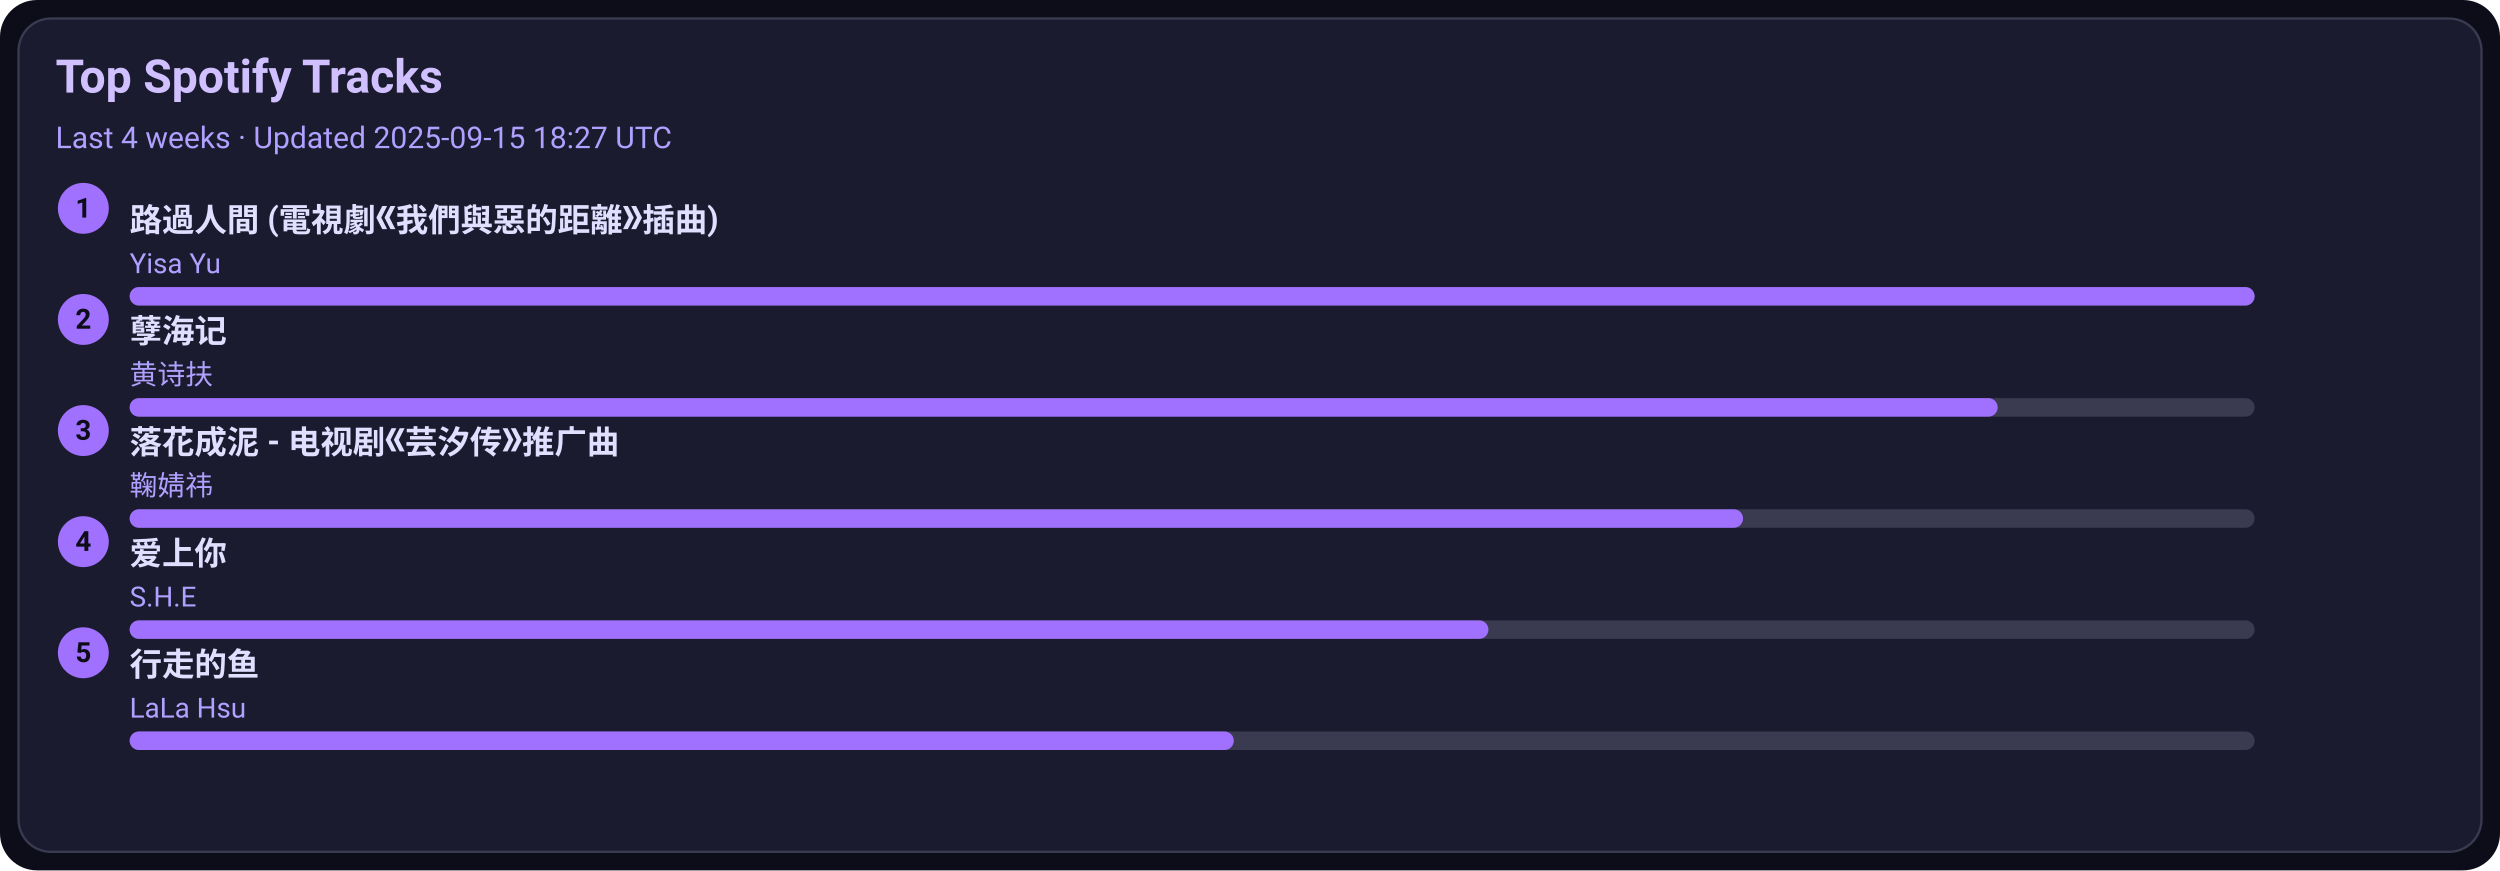
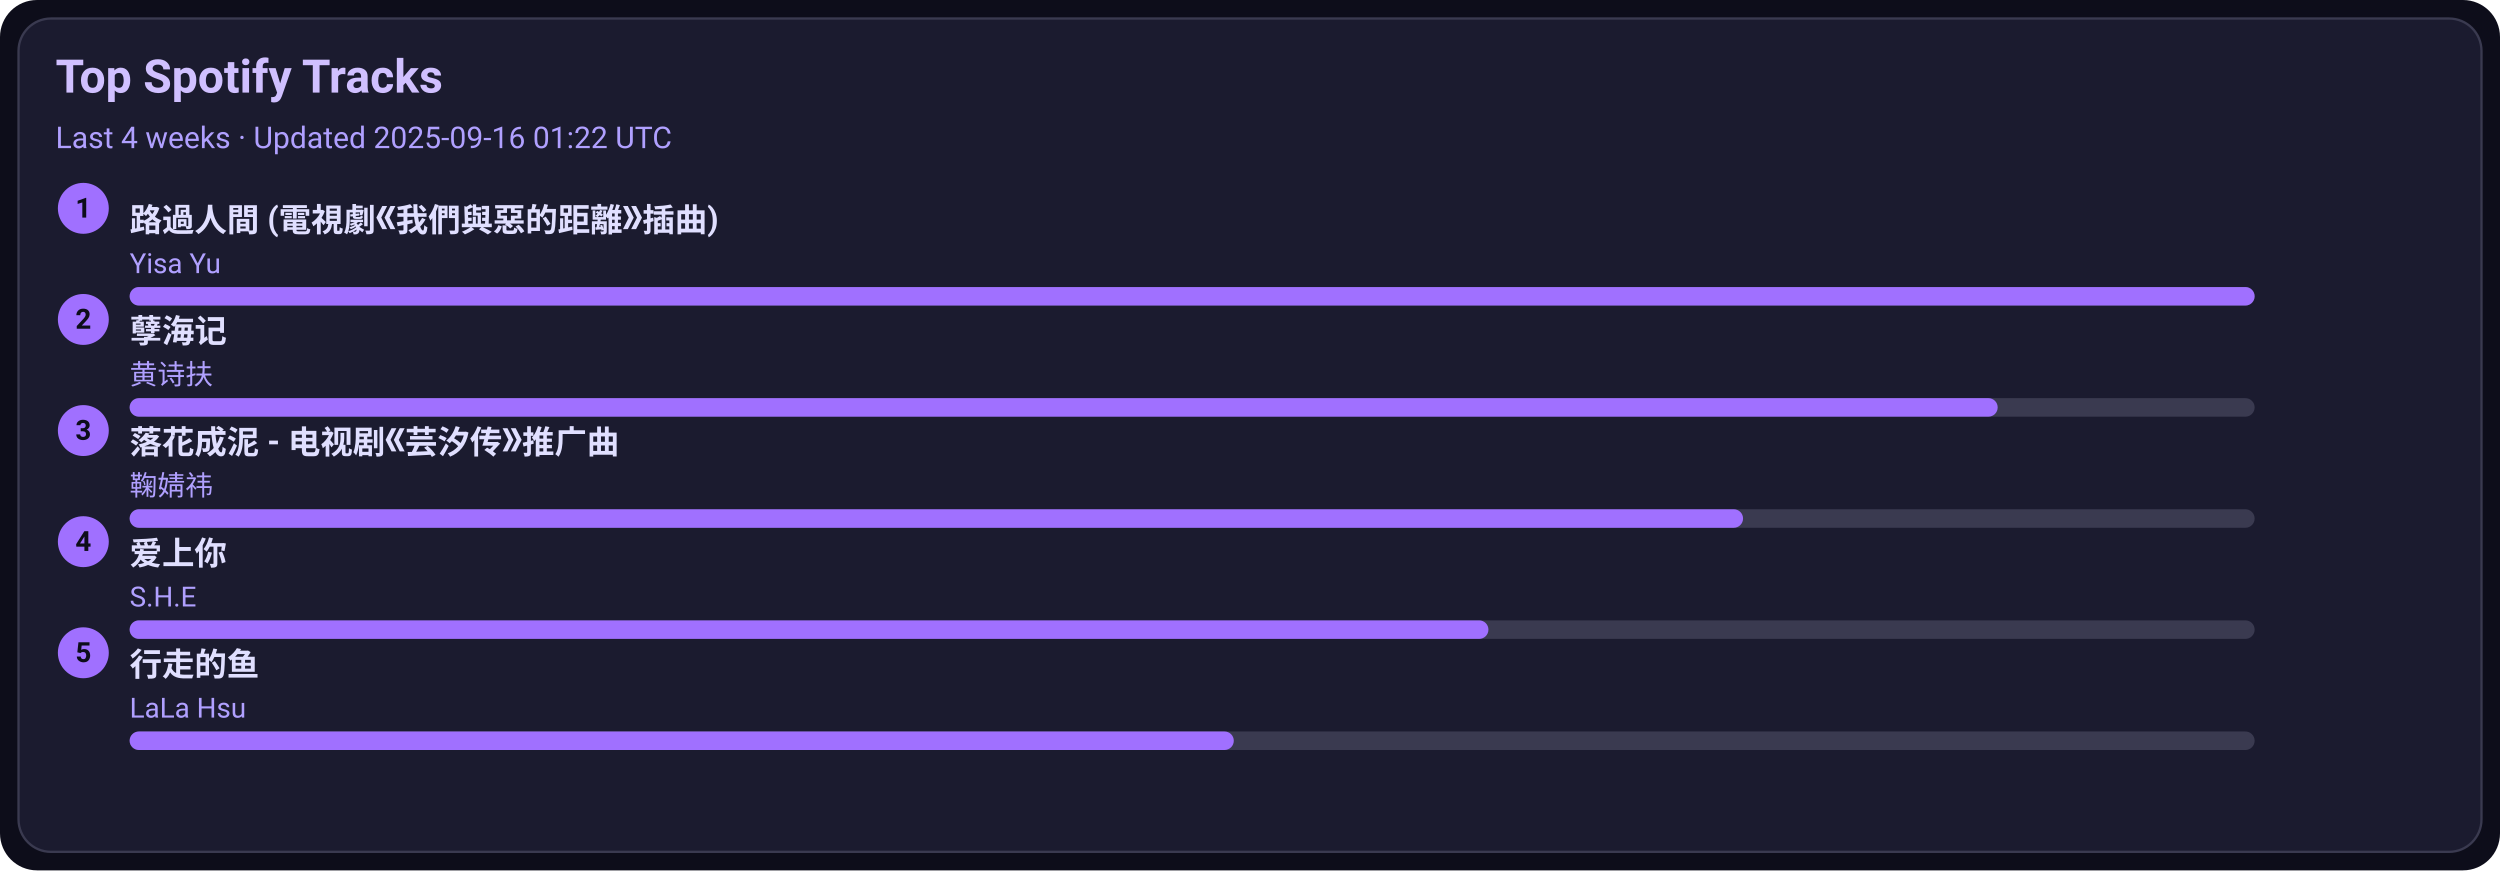
<svg xmlns="http://www.w3.org/2000/svg" width="1080" height="376" viewBox="0 0 1080 376">
  <style>text{font-family:-apple-system,BlinkMacSystemFont,Segoe UI,Roboto,Ubuntu,Helvetica Neue,Arial,Noto Sans,sans-serif}</style>
  <rect width="1080" height="376" rx="16" fill="#0d0d1a" />
  <rect x="8" y="8" width="1064" height="360" rx="14" fill="#1b1b2f" stroke="#3a3a50" />
  <text x="24" y="40" font-size="20" fill="#d0c0ff" font-weight="600">Top Spotify Tracks</text>
-   <text x="24" y="64" font-size="13" fill="#b0a0ff">Last 4 weeks · Updated 2025-09-15 18:27 UTC</text>
+   <text x="24" y="64" font-size="13" fill="#b0a0ff">Last 4 weeks · Updated 2025-09-16 01:22 UTC</text>
  <circle cx="36" cy="90" r="11" fill="#a070ff" />
  <text x="36" y="94" text-anchor="middle" font-size="12" fill="#0d0d1a" font-weight="700">1</text>
  <a href="https://open.spotify.com/track/1ZSleGniKMWNrWvK5cGALO" target="_blank" rel="noopener noreferrer">
    <text x="56" y="100" font-size="14" fill="#e0dfff" font-weight="600">路過人間 (電視劇《我們與惡的距離》插曲)</text>
  </a>
  <text x="56" y="118" font-size="12" fill="#b0a0ff">Yisa Yu</text>
  <rect x="56" y="124" width="918" height="8" rx="4" fill="#3a3a50" />
  <rect x="56" y="124" width="918" height="8" rx="4" fill="#a070ff" />
  <circle cx="36" cy="138" r="11" fill="#a070ff" />
  <text x="36" y="142" text-anchor="middle" font-size="12" fill="#0d0d1a" font-weight="700">2</text>
  <a href="https://open.spotify.com/track/3eIovUMhirNN6btJbpzNqD" target="_blank" rel="noopener noreferrer">
    <text x="56" y="148" font-size="14" fill="#e0dfff" font-weight="600">孽海记</text>
  </a>
  <text x="56" y="166" font-size="12" fill="#b0a0ff">黄诗扶</text>
  <rect x="56" y="172" width="918" height="8" rx="4" fill="#3a3a50" />
  <rect x="56" y="172" width="807" height="8" rx="4" fill="#a070ff" />
  <circle cx="36" cy="186" r="11" fill="#a070ff" />
  <text x="36" y="190" text-anchor="middle" font-size="12" fill="#0d0d1a" font-weight="700">3</text>
  <a href="https://open.spotify.com/track/3kOZsJz3crGIWWHeoCNa0O" target="_blank" rel="noopener noreferrer">
    <text x="56" y="196" font-size="14" fill="#e0dfff" font-weight="600">落花成泥 - 电视剧《芸汐传》推广曲</text>
  </a>
  <text x="56" y="214" font-size="12" fill="#b0a0ff">鞠婧祎</text>
  <rect x="56" y="220" width="918" height="8" rx="4" fill="#3a3a50" />
  <rect x="56" y="220" width="697" height="8" rx="4" fill="#a070ff" />
  <circle cx="36" cy="234" r="11" fill="#a070ff" />
  <text x="36" y="238" text-anchor="middle" font-size="12" fill="#0d0d1a" font-weight="700">4</text>
  <a href="https://open.spotify.com/track/4hcNpo1rtbzyNswsM5byTf" target="_blank" rel="noopener noreferrer">
    <text x="56" y="244" font-size="14" fill="#e0dfff" font-weight="600">爱上你</text>
  </a>
  <text x="56" y="262" font-size="12" fill="#b0a0ff">S.H.E</text>
  <rect x="56" y="268" width="918" height="8" rx="4" fill="#3a3a50" />
  <rect x="56" y="268" width="587" height="8" rx="4" fill="#a070ff" />
  <circle cx="36" cy="282" r="11" fill="#a070ff" />
  <text x="36" y="286" text-anchor="middle" font-size="12" fill="#0d0d1a" font-weight="700">5</text>
  <a href="https://open.spotify.com/track/5tGyQ1cWTaHBfZSHWr8AZb" target="_blank" rel="noopener noreferrer">
    <text x="56" y="292" font-size="14" fill="#e0dfff" font-weight="600">行走的鱼</text>
  </a>
  <text x="56" y="310" font-size="12" fill="#b0a0ff">LaLa Hsu</text>
  <rect x="56" y="316" width="918" height="8" rx="4" fill="#3a3a50" />
  <rect x="56" y="316" width="477" height="8" rx="4" fill="#a070ff" />
</svg>
